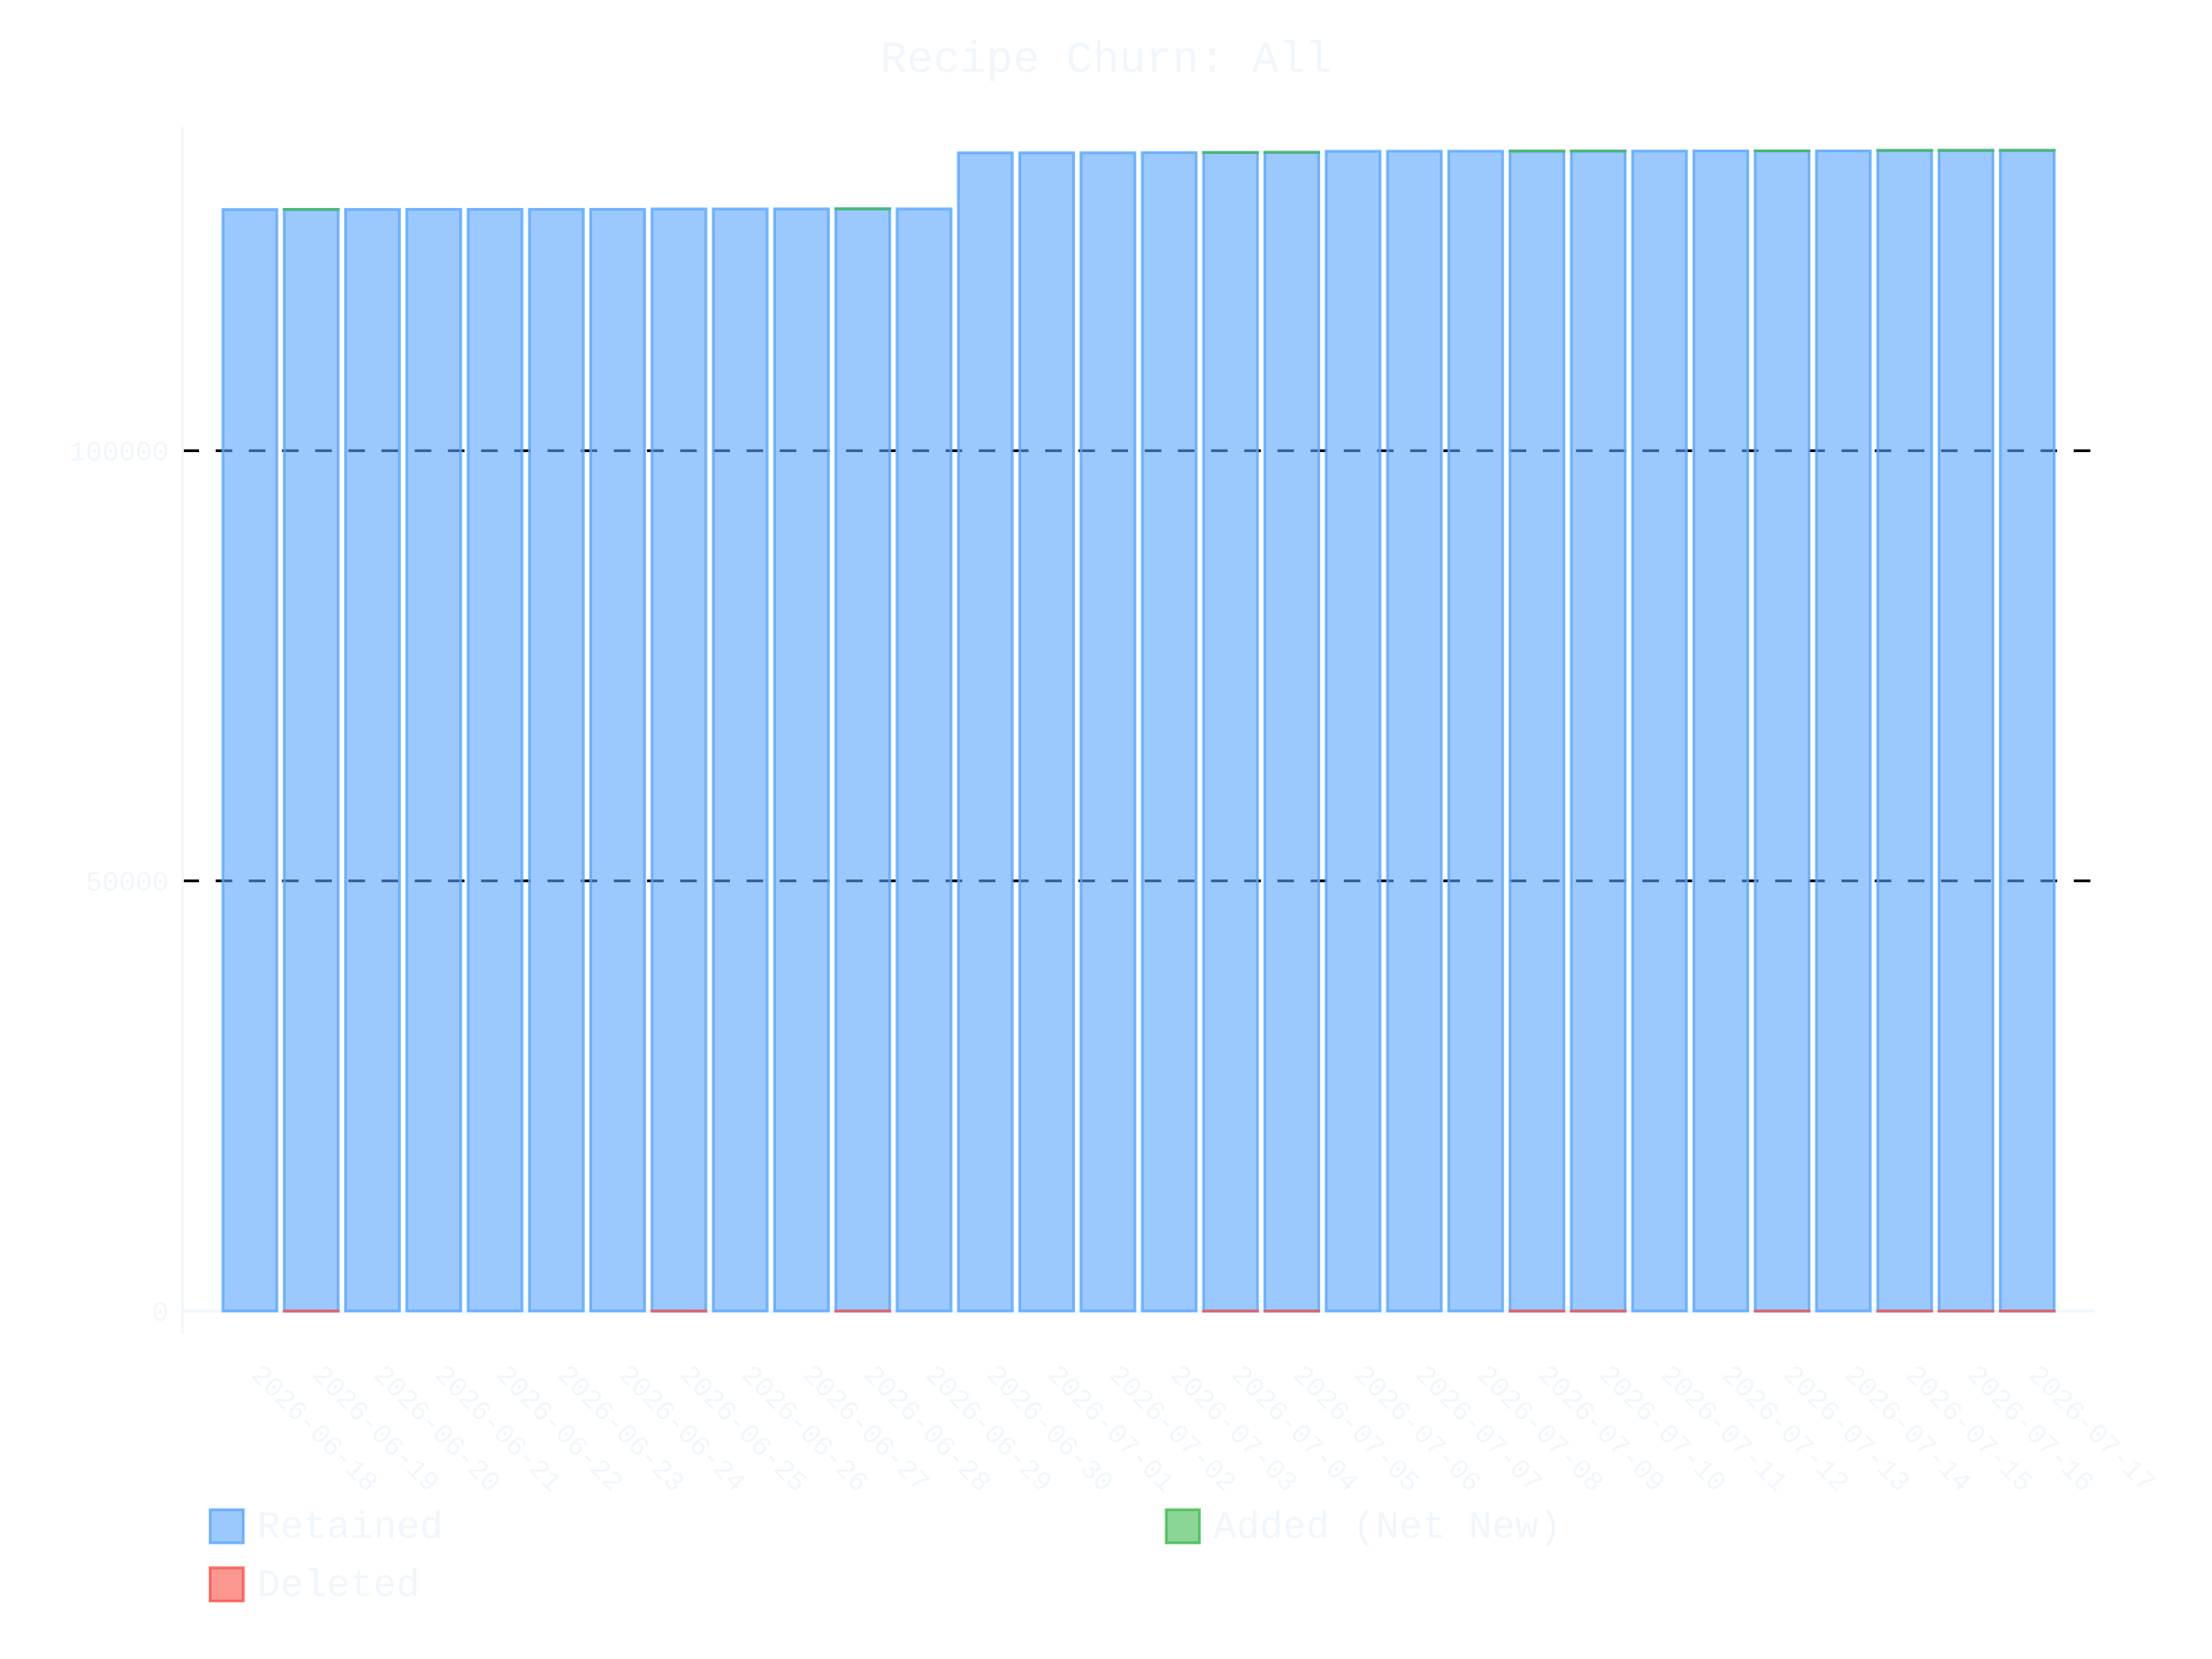
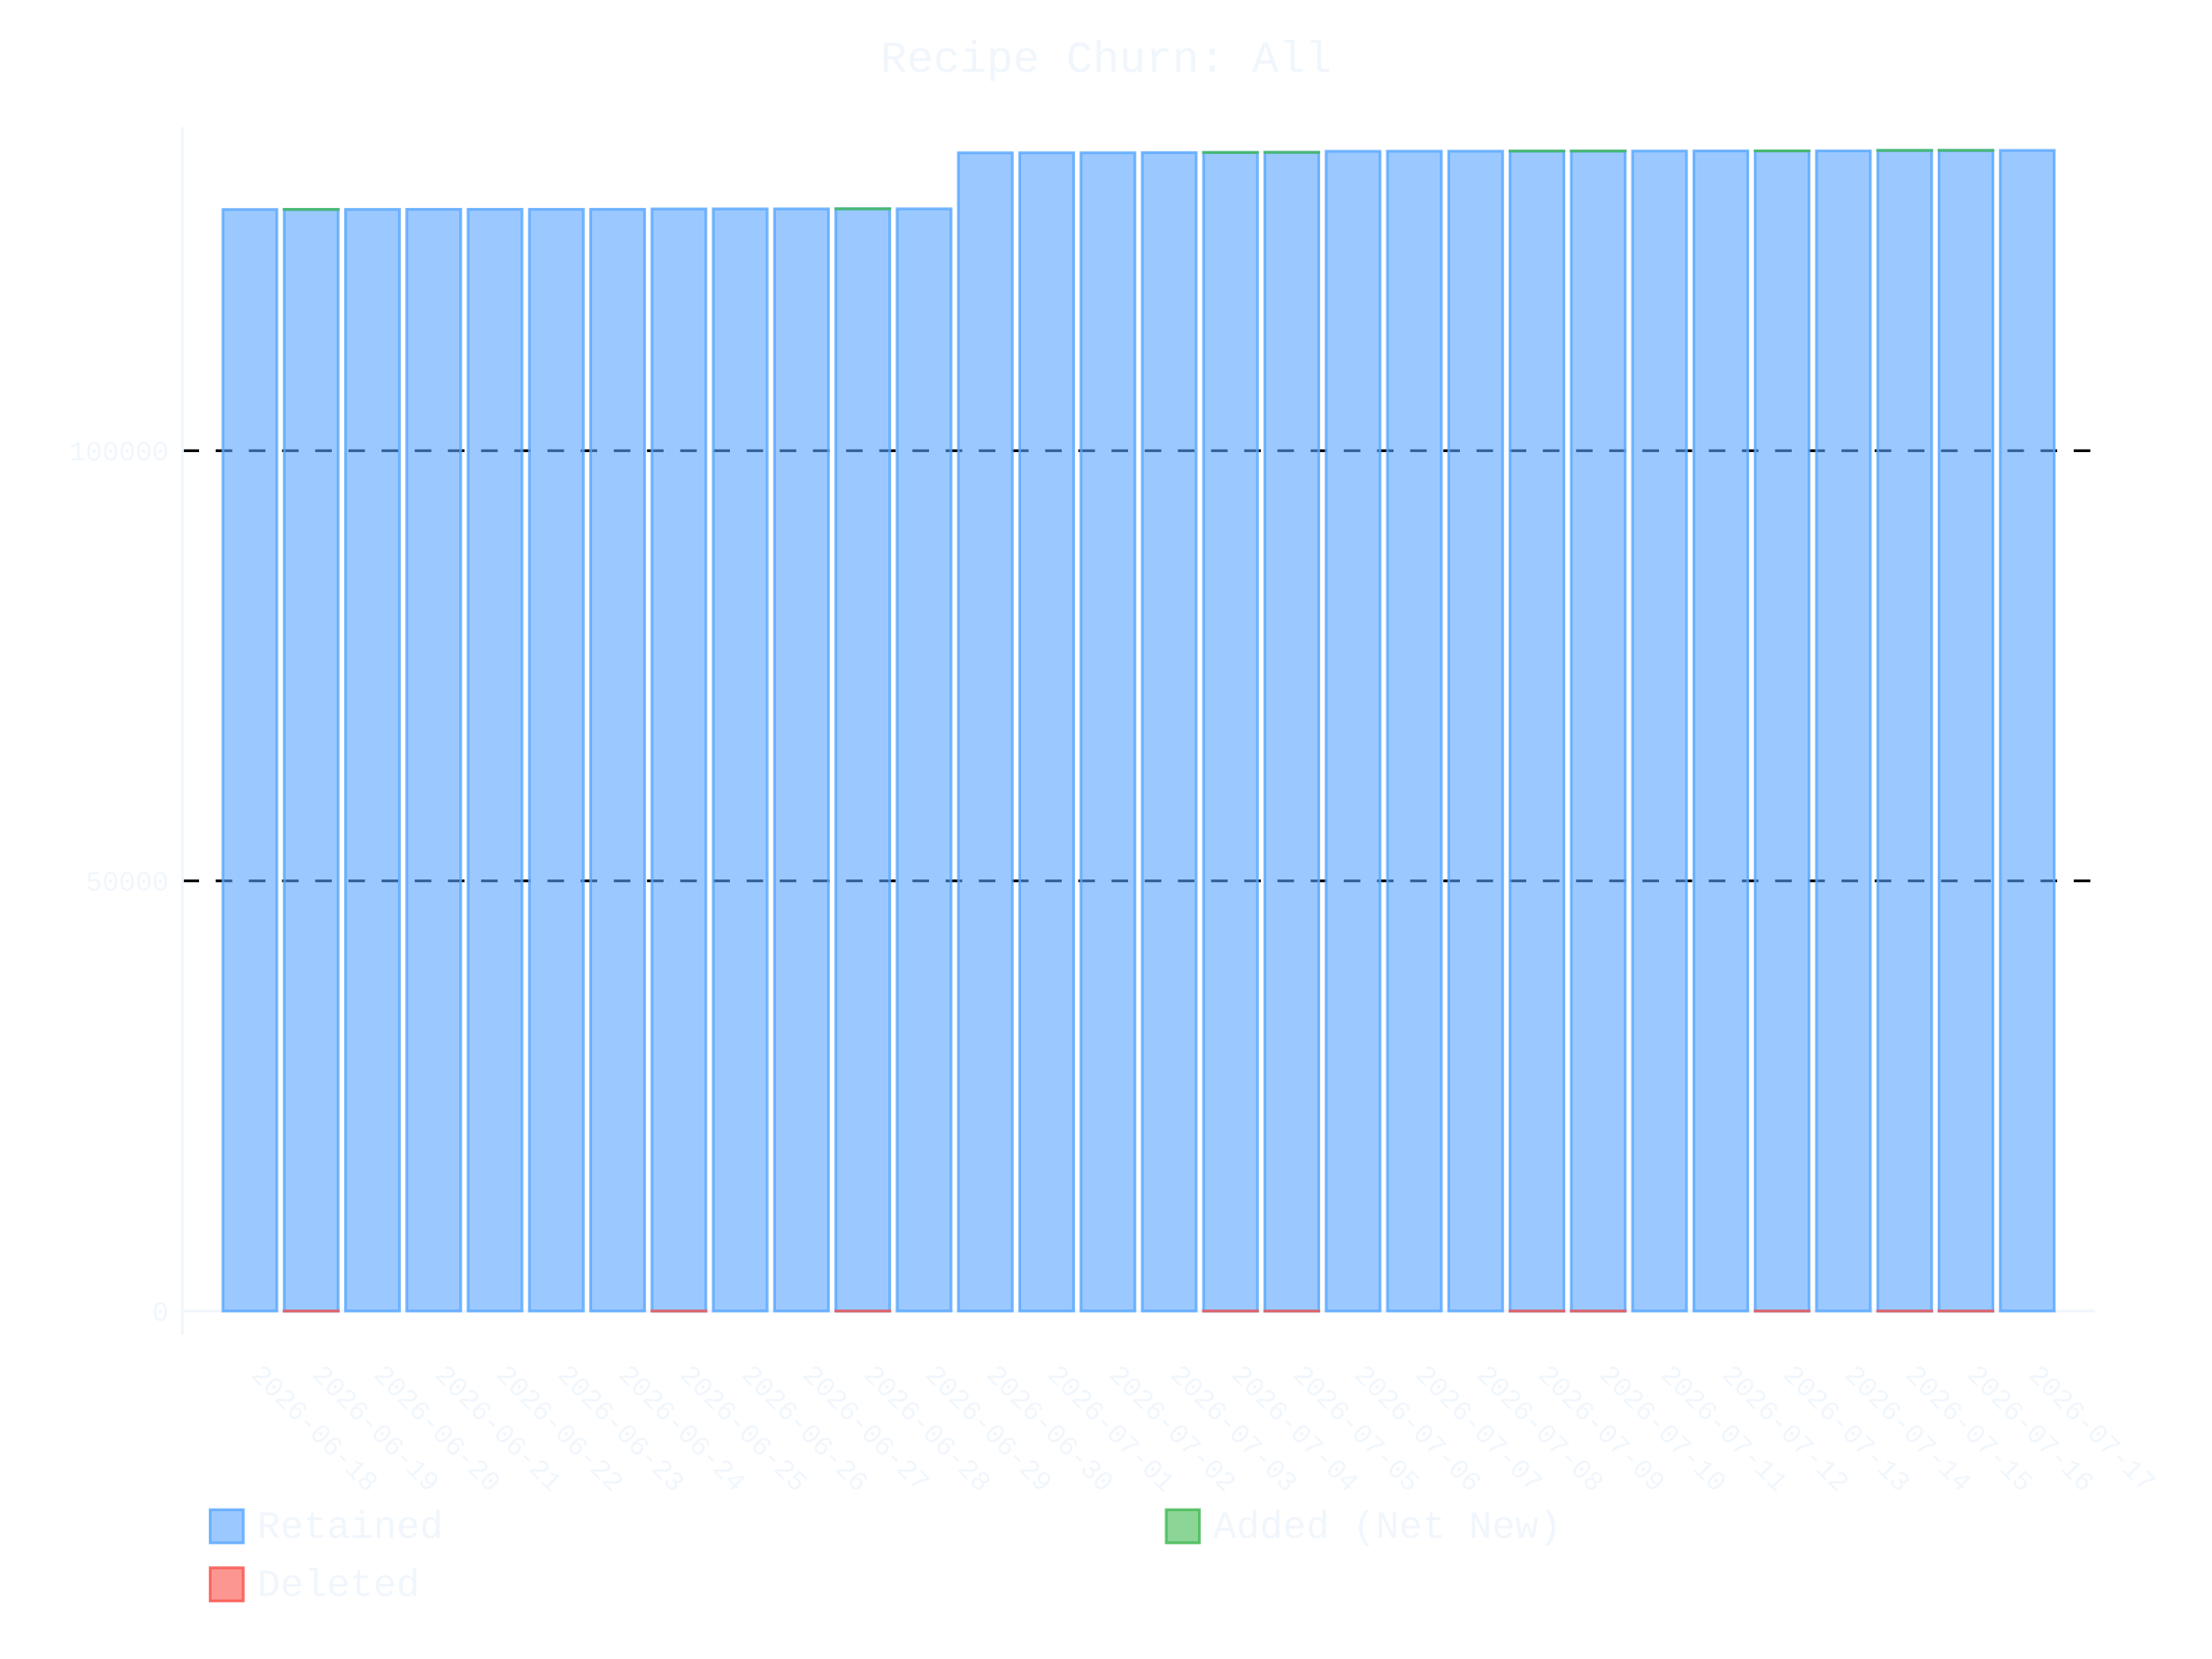
- <svg xmlns="http://www.w3.org/2000/svg" id="chart-b31ef958-509e-4930-9fd3-95eafef47469" class="pygal-chart" viewBox="0 0 800 600">
+ <svg xmlns="http://www.w3.org/2000/svg" id="chart-ddf1ec40-5c03-4ee0-a4c9-df53c02156e7" class="pygal-chart" viewBox="0 0 800 600">
  <defs>
-     <style type="text/css">#chart-b31ef958-509e-4930-9fd3-95eafef47469{-webkit-user-select:none;-webkit-font-smoothing:antialiased;font-family:Consolas,"Liberation Mono",Menlo,Courier,monospace}#chart-b31ef958-509e-4930-9fd3-95eafef47469 .title{font-family:Consolas,"Liberation Mono",Menlo,Courier,monospace;font-size:16px}#chart-b31ef958-509e-4930-9fd3-95eafef47469 .legends .legend text{font-family:Consolas,"Liberation Mono",Menlo,Courier,monospace;font-size:14px}#chart-b31ef958-509e-4930-9fd3-95eafef47469 .axis text{font-family:Consolas,"Liberation Mono",Menlo,Courier,monospace;font-size:10px}#chart-b31ef958-509e-4930-9fd3-95eafef47469 .axis text.major{font-family:Consolas,"Liberation Mono",Menlo,Courier,monospace;font-size:10px}#chart-b31ef958-509e-4930-9fd3-95eafef47469 .text-overlay text.value{font-family:Consolas,"Liberation Mono",Menlo,Courier,monospace;font-size:16px}#chart-b31ef958-509e-4930-9fd3-95eafef47469 .text-overlay text.label{font-family:Consolas,"Liberation Mono",Menlo,Courier,monospace;font-size:10px}#chart-b31ef958-509e-4930-9fd3-95eafef47469 .tooltip{font-family:Consolas,"Liberation Mono",Menlo,Courier,monospace;font-size:14px}#chart-b31ef958-509e-4930-9fd3-95eafef47469 text.no_data{font-family:Consolas,"Liberation Mono",Menlo,Courier,monospace;font-size:64px}
- #chart-b31ef958-509e-4930-9fd3-95eafef47469{background-color:transparent}#chart-b31ef958-509e-4930-9fd3-95eafef47469 path,#chart-b31ef958-509e-4930-9fd3-95eafef47469 line,#chart-b31ef958-509e-4930-9fd3-95eafef47469 rect,#chart-b31ef958-509e-4930-9fd3-95eafef47469 circle{-webkit-transition:400ms ease-in;-moz-transition:400ms ease-in;transition:400ms ease-in}#chart-b31ef958-509e-4930-9fd3-95eafef47469 .graph &gt; .background{fill:transparent}#chart-b31ef958-509e-4930-9fd3-95eafef47469 .plot &gt; .background{fill:transparent}#chart-b31ef958-509e-4930-9fd3-95eafef47469 .graph{fill:#f0f6fc}#chart-b31ef958-509e-4930-9fd3-95eafef47469 text.no_data{fill:#f0f6fc}#chart-b31ef958-509e-4930-9fd3-95eafef47469 .title{fill:#f0f6fc}#chart-b31ef958-509e-4930-9fd3-95eafef47469 .legends .legend text{fill:#f0f6fc}#chart-b31ef958-509e-4930-9fd3-95eafef47469 .legends .legend:hover text{fill:#f0f6fc}#chart-b31ef958-509e-4930-9fd3-95eafef47469 .axis .line{stroke:#f0f6fc}#chart-b31ef958-509e-4930-9fd3-95eafef47469 .axis .guide.line{stroke:#9198a1}#chart-b31ef958-509e-4930-9fd3-95eafef47469 .axis .major.line{stroke:#f0f6fc}#chart-b31ef958-509e-4930-9fd3-95eafef47469 .axis text.major{fill:#f0f6fc}#chart-b31ef958-509e-4930-9fd3-95eafef47469 .axis.y .guides:hover .guide.line,#chart-b31ef958-509e-4930-9fd3-95eafef47469 .line-graph .axis.x .guides:hover .guide.line,#chart-b31ef958-509e-4930-9fd3-95eafef47469 .stackedline-graph .axis.x .guides:hover .guide.line,#chart-b31ef958-509e-4930-9fd3-95eafef47469 .xy-graph .axis.x .guides:hover .guide.line{stroke:#f0f6fc}#chart-b31ef958-509e-4930-9fd3-95eafef47469 .axis .guides:hover text{fill:#f0f6fc}#chart-b31ef958-509e-4930-9fd3-95eafef47469 .reactive{fill-opacity:.6;stroke-opacity:.8;stroke-width:1}#chart-b31ef958-509e-4930-9fd3-95eafef47469 .ci{stroke:#f0f6fc}#chart-b31ef958-509e-4930-9fd3-95eafef47469 .reactive.active,#chart-b31ef958-509e-4930-9fd3-95eafef47469 .active .reactive{fill-opacity:.9;stroke-opacity:.9;stroke-width:4}#chart-b31ef958-509e-4930-9fd3-95eafef47469 .ci .reactive.active{stroke-width:1.5}#chart-b31ef958-509e-4930-9fd3-95eafef47469 .series text{fill:#f0f6fc}#chart-b31ef958-509e-4930-9fd3-95eafef47469 .tooltip rect{fill:transparent;stroke:#f0f6fc;-webkit-transition:opacity 400ms ease-in;-moz-transition:opacity 400ms ease-in;transition:opacity 400ms ease-in}#chart-b31ef958-509e-4930-9fd3-95eafef47469 .tooltip .label{fill:#f0f6fc}#chart-b31ef958-509e-4930-9fd3-95eafef47469 .tooltip .label{fill:#f0f6fc}#chart-b31ef958-509e-4930-9fd3-95eafef47469 .tooltip .legend{font-size:.8em;fill:#9198a1}#chart-b31ef958-509e-4930-9fd3-95eafef47469 .tooltip .x_label{font-size:.6em;fill:#f0f6fc}#chart-b31ef958-509e-4930-9fd3-95eafef47469 .tooltip .xlink{font-size:.5em;text-decoration:underline}#chart-b31ef958-509e-4930-9fd3-95eafef47469 .tooltip .value{font-size:1.5em}#chart-b31ef958-509e-4930-9fd3-95eafef47469 .bound{font-size:.5em}#chart-b31ef958-509e-4930-9fd3-95eafef47469 .max-value{font-size:.75em;fill:#9198a1}#chart-b31ef958-509e-4930-9fd3-95eafef47469 .map-element{fill:transparent;stroke:#9198a1 !important}#chart-b31ef958-509e-4930-9fd3-95eafef47469 .map-element .reactive{fill-opacity:inherit;stroke-opacity:inherit}#chart-b31ef958-509e-4930-9fd3-95eafef47469 .color-0,#chart-b31ef958-509e-4930-9fd3-95eafef47469 .color-0 a:visited{stroke:#58a6ff;fill:#58a6ff}#chart-b31ef958-509e-4930-9fd3-95eafef47469 .color-1,#chart-b31ef958-509e-4930-9fd3-95eafef47469 .color-1 a:visited{stroke:#3fb950;fill:#3fb950}#chart-b31ef958-509e-4930-9fd3-95eafef47469 .color-2,#chart-b31ef958-509e-4930-9fd3-95eafef47469 .color-2 a:visited{stroke:#f85149;fill:#f85149}#chart-b31ef958-509e-4930-9fd3-95eafef47469 .text-overlay .color-0 text{fill:black}#chart-b31ef958-509e-4930-9fd3-95eafef47469 .text-overlay .color-1 text{fill:black}#chart-b31ef958-509e-4930-9fd3-95eafef47469 .text-overlay .color-2 text{fill:black}
- #chart-b31ef958-509e-4930-9fd3-95eafef47469 text.no_data{text-anchor:middle}#chart-b31ef958-509e-4930-9fd3-95eafef47469 .guide.line{fill:none}#chart-b31ef958-509e-4930-9fd3-95eafef47469 .centered{text-anchor:middle}#chart-b31ef958-509e-4930-9fd3-95eafef47469 .title{text-anchor:middle}#chart-b31ef958-509e-4930-9fd3-95eafef47469 .legends .legend text{fill-opacity:1}#chart-b31ef958-509e-4930-9fd3-95eafef47469 .axis.x text{text-anchor:middle}#chart-b31ef958-509e-4930-9fd3-95eafef47469 .axis.x:not(.web) text[transform]{text-anchor:start}#chart-b31ef958-509e-4930-9fd3-95eafef47469 .axis.x:not(.web) text[transform].backwards{text-anchor:end}#chart-b31ef958-509e-4930-9fd3-95eafef47469 .axis.y text{text-anchor:end}#chart-b31ef958-509e-4930-9fd3-95eafef47469 .axis.y text[transform].backwards{text-anchor:start}#chart-b31ef958-509e-4930-9fd3-95eafef47469 .axis.y2 text{text-anchor:start}#chart-b31ef958-509e-4930-9fd3-95eafef47469 .axis.y2 text[transform].backwards{text-anchor:end}#chart-b31ef958-509e-4930-9fd3-95eafef47469 .axis .guide.line{stroke-dasharray:4,4;stroke:black}#chart-b31ef958-509e-4930-9fd3-95eafef47469 .axis .major.guide.line{stroke-dasharray:6,6;stroke:black}#chart-b31ef958-509e-4930-9fd3-95eafef47469 .horizontal .axis.y .guide.line,#chart-b31ef958-509e-4930-9fd3-95eafef47469 .horizontal .axis.y2 .guide.line,#chart-b31ef958-509e-4930-9fd3-95eafef47469 .vertical .axis.x .guide.line{opacity:0}#chart-b31ef958-509e-4930-9fd3-95eafef47469 .horizontal .axis.always_show .guide.line,#chart-b31ef958-509e-4930-9fd3-95eafef47469 .vertical .axis.always_show .guide.line{opacity:1 !important}#chart-b31ef958-509e-4930-9fd3-95eafef47469 .axis.y .guides:hover .guide.line,#chart-b31ef958-509e-4930-9fd3-95eafef47469 .axis.y2 .guides:hover .guide.line,#chart-b31ef958-509e-4930-9fd3-95eafef47469 .axis.x .guides:hover .guide.line{opacity:1}#chart-b31ef958-509e-4930-9fd3-95eafef47469 .axis .guides:hover text{opacity:1}#chart-b31ef958-509e-4930-9fd3-95eafef47469 .nofill{fill:none}#chart-b31ef958-509e-4930-9fd3-95eafef47469 .subtle-fill{fill-opacity:.2}#chart-b31ef958-509e-4930-9fd3-95eafef47469 .dot{stroke-width:1px;fill-opacity:1;stroke-opacity:1}#chart-b31ef958-509e-4930-9fd3-95eafef47469 .dot.active{stroke-width:5px}#chart-b31ef958-509e-4930-9fd3-95eafef47469 .dot.negative{fill:transparent}#chart-b31ef958-509e-4930-9fd3-95eafef47469 text,#chart-b31ef958-509e-4930-9fd3-95eafef47469 tspan{stroke:none !important}#chart-b31ef958-509e-4930-9fd3-95eafef47469 .series text.active{opacity:1}#chart-b31ef958-509e-4930-9fd3-95eafef47469 .tooltip rect{fill-opacity:.95;stroke-width:.5}#chart-b31ef958-509e-4930-9fd3-95eafef47469 .tooltip text{fill-opacity:1}#chart-b31ef958-509e-4930-9fd3-95eafef47469 .showable{visibility:hidden}#chart-b31ef958-509e-4930-9fd3-95eafef47469 .showable.shown{visibility:visible}#chart-b31ef958-509e-4930-9fd3-95eafef47469 .gauge-background{fill:rgba(229,229,229,1);stroke:none}#chart-b31ef958-509e-4930-9fd3-95eafef47469 .bg-lines{stroke:transparent;stroke-width:2px}</style>
+     <style type="text/css">#chart-ddf1ec40-5c03-4ee0-a4c9-df53c02156e7{-webkit-user-select:none;-webkit-font-smoothing:antialiased;font-family:Consolas,"Liberation Mono",Menlo,Courier,monospace}#chart-ddf1ec40-5c03-4ee0-a4c9-df53c02156e7 .title{font-family:Consolas,"Liberation Mono",Menlo,Courier,monospace;font-size:16px}#chart-ddf1ec40-5c03-4ee0-a4c9-df53c02156e7 .legends .legend text{font-family:Consolas,"Liberation Mono",Menlo,Courier,monospace;font-size:14px}#chart-ddf1ec40-5c03-4ee0-a4c9-df53c02156e7 .axis text{font-family:Consolas,"Liberation Mono",Menlo,Courier,monospace;font-size:10px}#chart-ddf1ec40-5c03-4ee0-a4c9-df53c02156e7 .axis text.major{font-family:Consolas,"Liberation Mono",Menlo,Courier,monospace;font-size:10px}#chart-ddf1ec40-5c03-4ee0-a4c9-df53c02156e7 .text-overlay text.value{font-family:Consolas,"Liberation Mono",Menlo,Courier,monospace;font-size:16px}#chart-ddf1ec40-5c03-4ee0-a4c9-df53c02156e7 .text-overlay text.label{font-family:Consolas,"Liberation Mono",Menlo,Courier,monospace;font-size:10px}#chart-ddf1ec40-5c03-4ee0-a4c9-df53c02156e7 .tooltip{font-family:Consolas,"Liberation Mono",Menlo,Courier,monospace;font-size:14px}#chart-ddf1ec40-5c03-4ee0-a4c9-df53c02156e7 text.no_data{font-family:Consolas,"Liberation Mono",Menlo,Courier,monospace;font-size:64px}
+ #chart-ddf1ec40-5c03-4ee0-a4c9-df53c02156e7{background-color:transparent}#chart-ddf1ec40-5c03-4ee0-a4c9-df53c02156e7 path,#chart-ddf1ec40-5c03-4ee0-a4c9-df53c02156e7 line,#chart-ddf1ec40-5c03-4ee0-a4c9-df53c02156e7 rect,#chart-ddf1ec40-5c03-4ee0-a4c9-df53c02156e7 circle{-webkit-transition:400ms ease-in;-moz-transition:400ms ease-in;transition:400ms ease-in}#chart-ddf1ec40-5c03-4ee0-a4c9-df53c02156e7 .graph &gt; .background{fill:transparent}#chart-ddf1ec40-5c03-4ee0-a4c9-df53c02156e7 .plot &gt; .background{fill:transparent}#chart-ddf1ec40-5c03-4ee0-a4c9-df53c02156e7 .graph{fill:#f0f6fc}#chart-ddf1ec40-5c03-4ee0-a4c9-df53c02156e7 text.no_data{fill:#f0f6fc}#chart-ddf1ec40-5c03-4ee0-a4c9-df53c02156e7 .title{fill:#f0f6fc}#chart-ddf1ec40-5c03-4ee0-a4c9-df53c02156e7 .legends .legend text{fill:#f0f6fc}#chart-ddf1ec40-5c03-4ee0-a4c9-df53c02156e7 .legends .legend:hover text{fill:#f0f6fc}#chart-ddf1ec40-5c03-4ee0-a4c9-df53c02156e7 .axis .line{stroke:#f0f6fc}#chart-ddf1ec40-5c03-4ee0-a4c9-df53c02156e7 .axis .guide.line{stroke:#9198a1}#chart-ddf1ec40-5c03-4ee0-a4c9-df53c02156e7 .axis .major.line{stroke:#f0f6fc}#chart-ddf1ec40-5c03-4ee0-a4c9-df53c02156e7 .axis text.major{fill:#f0f6fc}#chart-ddf1ec40-5c03-4ee0-a4c9-df53c02156e7 .axis.y .guides:hover .guide.line,#chart-ddf1ec40-5c03-4ee0-a4c9-df53c02156e7 .line-graph .axis.x .guides:hover .guide.line,#chart-ddf1ec40-5c03-4ee0-a4c9-df53c02156e7 .stackedline-graph .axis.x .guides:hover .guide.line,#chart-ddf1ec40-5c03-4ee0-a4c9-df53c02156e7 .xy-graph .axis.x .guides:hover .guide.line{stroke:#f0f6fc}#chart-ddf1ec40-5c03-4ee0-a4c9-df53c02156e7 .axis .guides:hover text{fill:#f0f6fc}#chart-ddf1ec40-5c03-4ee0-a4c9-df53c02156e7 .reactive{fill-opacity:.6;stroke-opacity:.8;stroke-width:1}#chart-ddf1ec40-5c03-4ee0-a4c9-df53c02156e7 .ci{stroke:#f0f6fc}#chart-ddf1ec40-5c03-4ee0-a4c9-df53c02156e7 .reactive.active,#chart-ddf1ec40-5c03-4ee0-a4c9-df53c02156e7 .active .reactive{fill-opacity:.9;stroke-opacity:.9;stroke-width:4}#chart-ddf1ec40-5c03-4ee0-a4c9-df53c02156e7 .ci .reactive.active{stroke-width:1.5}#chart-ddf1ec40-5c03-4ee0-a4c9-df53c02156e7 .series text{fill:#f0f6fc}#chart-ddf1ec40-5c03-4ee0-a4c9-df53c02156e7 .tooltip rect{fill:transparent;stroke:#f0f6fc;-webkit-transition:opacity 400ms ease-in;-moz-transition:opacity 400ms ease-in;transition:opacity 400ms ease-in}#chart-ddf1ec40-5c03-4ee0-a4c9-df53c02156e7 .tooltip .label{fill:#f0f6fc}#chart-ddf1ec40-5c03-4ee0-a4c9-df53c02156e7 .tooltip .label{fill:#f0f6fc}#chart-ddf1ec40-5c03-4ee0-a4c9-df53c02156e7 .tooltip .legend{font-size:.8em;fill:#9198a1}#chart-ddf1ec40-5c03-4ee0-a4c9-df53c02156e7 .tooltip .x_label{font-size:.6em;fill:#f0f6fc}#chart-ddf1ec40-5c03-4ee0-a4c9-df53c02156e7 .tooltip .xlink{font-size:.5em;text-decoration:underline}#chart-ddf1ec40-5c03-4ee0-a4c9-df53c02156e7 .tooltip .value{font-size:1.5em}#chart-ddf1ec40-5c03-4ee0-a4c9-df53c02156e7 .bound{font-size:.5em}#chart-ddf1ec40-5c03-4ee0-a4c9-df53c02156e7 .max-value{font-size:.75em;fill:#9198a1}#chart-ddf1ec40-5c03-4ee0-a4c9-df53c02156e7 .map-element{fill:transparent;stroke:#9198a1 !important}#chart-ddf1ec40-5c03-4ee0-a4c9-df53c02156e7 .map-element .reactive{fill-opacity:inherit;stroke-opacity:inherit}#chart-ddf1ec40-5c03-4ee0-a4c9-df53c02156e7 .color-0,#chart-ddf1ec40-5c03-4ee0-a4c9-df53c02156e7 .color-0 a:visited{stroke:#58a6ff;fill:#58a6ff}#chart-ddf1ec40-5c03-4ee0-a4c9-df53c02156e7 .color-1,#chart-ddf1ec40-5c03-4ee0-a4c9-df53c02156e7 .color-1 a:visited{stroke:#3fb950;fill:#3fb950}#chart-ddf1ec40-5c03-4ee0-a4c9-df53c02156e7 .color-2,#chart-ddf1ec40-5c03-4ee0-a4c9-df53c02156e7 .color-2 a:visited{stroke:#f85149;fill:#f85149}#chart-ddf1ec40-5c03-4ee0-a4c9-df53c02156e7 .text-overlay .color-0 text{fill:black}#chart-ddf1ec40-5c03-4ee0-a4c9-df53c02156e7 .text-overlay .color-1 text{fill:black}#chart-ddf1ec40-5c03-4ee0-a4c9-df53c02156e7 .text-overlay .color-2 text{fill:black}
+ #chart-ddf1ec40-5c03-4ee0-a4c9-df53c02156e7 text.no_data{text-anchor:middle}#chart-ddf1ec40-5c03-4ee0-a4c9-df53c02156e7 .guide.line{fill:none}#chart-ddf1ec40-5c03-4ee0-a4c9-df53c02156e7 .centered{text-anchor:middle}#chart-ddf1ec40-5c03-4ee0-a4c9-df53c02156e7 .title{text-anchor:middle}#chart-ddf1ec40-5c03-4ee0-a4c9-df53c02156e7 .legends .legend text{fill-opacity:1}#chart-ddf1ec40-5c03-4ee0-a4c9-df53c02156e7 .axis.x text{text-anchor:middle}#chart-ddf1ec40-5c03-4ee0-a4c9-df53c02156e7 .axis.x:not(.web) text[transform]{text-anchor:start}#chart-ddf1ec40-5c03-4ee0-a4c9-df53c02156e7 .axis.x:not(.web) text[transform].backwards{text-anchor:end}#chart-ddf1ec40-5c03-4ee0-a4c9-df53c02156e7 .axis.y text{text-anchor:end}#chart-ddf1ec40-5c03-4ee0-a4c9-df53c02156e7 .axis.y text[transform].backwards{text-anchor:start}#chart-ddf1ec40-5c03-4ee0-a4c9-df53c02156e7 .axis.y2 text{text-anchor:start}#chart-ddf1ec40-5c03-4ee0-a4c9-df53c02156e7 .axis.y2 text[transform].backwards{text-anchor:end}#chart-ddf1ec40-5c03-4ee0-a4c9-df53c02156e7 .axis .guide.line{stroke-dasharray:4,4;stroke:black}#chart-ddf1ec40-5c03-4ee0-a4c9-df53c02156e7 .axis .major.guide.line{stroke-dasharray:6,6;stroke:black}#chart-ddf1ec40-5c03-4ee0-a4c9-df53c02156e7 .horizontal .axis.y .guide.line,#chart-ddf1ec40-5c03-4ee0-a4c9-df53c02156e7 .horizontal .axis.y2 .guide.line,#chart-ddf1ec40-5c03-4ee0-a4c9-df53c02156e7 .vertical .axis.x .guide.line{opacity:0}#chart-ddf1ec40-5c03-4ee0-a4c9-df53c02156e7 .horizontal .axis.always_show .guide.line,#chart-ddf1ec40-5c03-4ee0-a4c9-df53c02156e7 .vertical .axis.always_show .guide.line{opacity:1 !important}#chart-ddf1ec40-5c03-4ee0-a4c9-df53c02156e7 .axis.y .guides:hover .guide.line,#chart-ddf1ec40-5c03-4ee0-a4c9-df53c02156e7 .axis.y2 .guides:hover .guide.line,#chart-ddf1ec40-5c03-4ee0-a4c9-df53c02156e7 .axis.x .guides:hover .guide.line{opacity:1}#chart-ddf1ec40-5c03-4ee0-a4c9-df53c02156e7 .axis .guides:hover text{opacity:1}#chart-ddf1ec40-5c03-4ee0-a4c9-df53c02156e7 .nofill{fill:none}#chart-ddf1ec40-5c03-4ee0-a4c9-df53c02156e7 .subtle-fill{fill-opacity:.2}#chart-ddf1ec40-5c03-4ee0-a4c9-df53c02156e7 .dot{stroke-width:1px;fill-opacity:1;stroke-opacity:1}#chart-ddf1ec40-5c03-4ee0-a4c9-df53c02156e7 .dot.active{stroke-width:5px}#chart-ddf1ec40-5c03-4ee0-a4c9-df53c02156e7 .dot.negative{fill:transparent}#chart-ddf1ec40-5c03-4ee0-a4c9-df53c02156e7 text,#chart-ddf1ec40-5c03-4ee0-a4c9-df53c02156e7 tspan{stroke:none !important}#chart-ddf1ec40-5c03-4ee0-a4c9-df53c02156e7 .series text.active{opacity:1}#chart-ddf1ec40-5c03-4ee0-a4c9-df53c02156e7 .tooltip rect{fill-opacity:.95;stroke-width:.5}#chart-ddf1ec40-5c03-4ee0-a4c9-df53c02156e7 .tooltip text{fill-opacity:1}#chart-ddf1ec40-5c03-4ee0-a4c9-df53c02156e7 .showable{visibility:hidden}#chart-ddf1ec40-5c03-4ee0-a4c9-df53c02156e7 .showable.shown{visibility:visible}#chart-ddf1ec40-5c03-4ee0-a4c9-df53c02156e7 .gauge-background{fill:rgba(229,229,229,1);stroke:none}#chart-ddf1ec40-5c03-4ee0-a4c9-df53c02156e7 .bg-lines{stroke:transparent;stroke-width:2px}</style>
  </defs>
  <g class="graph stackedbar-graph vertical">
    <rect x="0" y="0" width="800" height="600" class="background" />
    <g transform="translate(66, 46)" class="plot">
      <rect x="0" y="0" width="691.574" height="436.574" class="background" />
      <g class="axis y always_show">
        <g class="guides">
          <path d="M0 428.162 h691.574" class="axis major line" />
          <text x="-5" y="431.662" class="major">0</text>
        </g>
        <g class="guides">
          <path d="M0 272.583 h691.574" class="major guide line" />
          <text x="-5" y="276.083" class="major">50000</text>
        </g>
        <g class="guides">
          <path d="M0 117.003 h691.574" class="major guide line" />
          <text x="-5" y="120.503" class="major">100000</text>
        </g>
      </g>
      <g class="axis x">
        <path d="M0 0 v436.574" class="line" />
        <g class="guides">
          <path d="M24.382 0 v436.574" class="guide line" />
          <text x="24.382" y="451.574" class="" transform="rotate(45 24.3824 451.5736)">2026-06-18</text>
        </g>
        <g class="guides">
          <path d="M46.548 0 v436.574" class="guide line" />
          <text x="46.548" y="451.574" class="" transform="rotate(45 46.54822 451.5736)">2026-06-19</text>
        </g>
        <g class="guides">
          <path d="M68.714 0 v436.574" class="guide line" />
          <text x="68.714" y="451.574" class="" transform="rotate(45 68.71404 451.5736)">2026-06-20</text>
        </g>
        <g class="guides">
          <path d="M90.88 0 v436.574" class="guide line" />
          <text x="90.88" y="451.574" class="" transform="rotate(45 90.87986 451.5736)">2026-06-21</text>
        </g>
        <g class="guides">
          <path d="M113.046 0 v436.574" class="guide line" />
          <text x="113.046" y="451.574" class="" transform="rotate(45 113.0457 451.5736)">2026-06-22</text>
        </g>
        <g class="guides">
          <path d="M135.212 0 v436.574" class="guide line" />
          <text x="135.212" y="451.574" class="" transform="rotate(45 135.2115 451.5736)">2026-06-23</text>
        </g>
        <g class="guides">
          <path d="M157.377 0 v436.574" class="guide line" />
          <text x="157.377" y="451.574" class="" transform="rotate(45 157.3773 451.5736)">2026-06-24</text>
        </g>
        <g class="guides">
          <path d="M179.543 0 v436.574" class="guide line" />
          <text x="179.543" y="451.574" class="" transform="rotate(45 179.5431 451.5736)">2026-06-25</text>
        </g>
        <g class="guides">
          <path d="M201.709 0 v436.574" class="guide line" />
          <text x="201.709" y="451.574" class="" transform="rotate(45 201.709 451.5736)">2026-06-26</text>
        </g>
        <g class="guides">
          <path d="M223.875 0 v436.574" class="guide line" />
          <text x="223.875" y="451.574" class="" transform="rotate(45 223.8748 451.5736)">2026-06-27</text>
        </g>
        <g class="guides">
          <path d="M246.041 0 v436.574" class="guide line" />
          <text x="246.041" y="451.574" class="" transform="rotate(45 246.0406 451.5736)">2026-06-28</text>
        </g>
        <g class="guides">
          <path d="M268.206 0 v436.574" class="guide line" />
          <text x="268.206" y="451.574" class="" transform="rotate(45 268.2064 451.5736)">2026-06-29</text>
        </g>
        <g class="guides">
          <path d="M290.372 0 v436.574" class="guide line" />
          <text x="290.372" y="451.574" class="" transform="rotate(45 290.3722 451.5736)">2026-06-30</text>
        </g>
        <g class="guides">
          <path d="M312.538 0 v436.574" class="guide line" />
          <text x="312.538" y="451.574" class="" transform="rotate(45 312.5381 451.5736)">2026-07-01</text>
        </g>
        <g class="guides">
          <path d="M334.704 0 v436.574" class="guide line" />
          <text x="334.704" y="451.574" class="" transform="rotate(45 334.7039 451.5736)">2026-07-02</text>
        </g>
        <g class="guides">
          <path d="M356.87 0 v436.574" class="guide line" />
          <text x="356.87" y="451.574" class="" transform="rotate(45 356.8697 451.5736)">2026-07-03</text>
        </g>
        <g class="guides">
          <path d="M379.036 0 v436.574" class="guide line" />
          <text x="379.036" y="451.574" class="" transform="rotate(45 379.0355 451.5736)">2026-07-04</text>
        </g>
        <g class="guides">
          <path d="M401.201 0 v436.574" class="guide line" />
          <text x="401.201" y="451.574" class="" transform="rotate(45 401.2013 451.5736)">2026-07-05</text>
        </g>
        <g class="guides">
          <path d="M423.367 0 v436.574" class="guide line" />
          <text x="423.367" y="451.574" class="" transform="rotate(45 423.3672 451.5736)">2026-07-06</text>
        </g>
        <g class="guides">
          <path d="M445.533 0 v436.574" class="guide line" />
          <text x="445.533" y="451.574" class="" transform="rotate(45 445.533 451.5736)">2026-07-07</text>
        </g>
        <g class="guides">
          <path d="M467.699 0 v436.574" class="guide line" />
          <text x="467.699" y="451.574" class="" transform="rotate(45 467.6988 451.5736)">2026-07-08</text>
        </g>
        <g class="guides">
          <path d="M489.865 0 v436.574" class="guide line" />
          <text x="489.865" y="451.574" class="" transform="rotate(45 489.8646 451.5736)">2026-07-09</text>
        </g>
        <g class="guides">
          <path d="M512.03 0 v436.574" class="guide line" />
          <text x="512.03" y="451.574" class="" transform="rotate(45 512.0304 451.5736)">2026-07-10</text>
        </g>
        <g class="guides">
          <path d="M534.196 0 v436.574" class="guide line" />
          <text x="534.196" y="451.574" class="" transform="rotate(45 534.1963 451.5736)">2026-07-11</text>
        </g>
        <g class="guides">
          <path d="M556.362 0 v436.574" class="guide line" />
          <text x="556.362" y="451.574" class="" transform="rotate(45 556.3621 451.5736)">2026-07-12</text>
        </g>
        <g class="guides">
          <path d="M578.528 0 v436.574" class="guide line" />
          <text x="578.528" y="451.574" class="" transform="rotate(45 578.5279 451.5736)">2026-07-13</text>
        </g>
        <g class="guides">
          <path d="M600.694 0 v436.574" class="guide line" />
          <text x="600.694" y="451.574" class="" transform="rotate(45 600.6937 451.5736)">2026-07-14</text>
        </g>
        <g class="guides">
          <path d="M622.86 0 v436.574" class="guide line" />
          <text x="622.86" y="451.574" class="" transform="rotate(45 622.8596 451.5736)">2026-07-15</text>
        </g>
        <g class="guides">
          <path d="M645.025 0 v436.574" class="guide line" />
          <text x="645.025" y="451.574" class="" transform="rotate(45 645.0254 451.5736)">2026-07-16</text>
        </g>
        <g class="guides">
          <path d="M667.191 0 v436.574" class="guide line" />
          <text x="667.191" y="451.574" class="" transform="rotate(45 667.1912 451.5736)">2026-07-17</text>
        </g>
      </g>
      <g class="series serie-0 color-0">
        <g class="bars">
          <g class="bar">
            <rect x="14.629" y="29.76" rx="0" ry="0" width="19.506" height="398.403" class="rect reactive tooltip-trigger" />
          </g>
          <g class="bar">
            <rect x="36.795" y="29.751" rx="0" ry="0" width="19.506" height="398.412" class="rect reactive tooltip-trigger" />
          </g>
          <g class="bar">
            <rect x="58.961" y="29.723" rx="0" ry="0" width="19.506" height="398.44" class="rect reactive tooltip-trigger" />
          </g>
          <g class="bar">
            <rect x="81.127" y="29.691" rx="0" ry="0" width="19.506" height="398.471" class="rect reactive tooltip-trigger" />
          </g>
          <g class="bar">
            <rect x="103.293" y="29.691" rx="0" ry="0" width="19.506" height="398.471" class="rect reactive tooltip-trigger" />
          </g>
          <g class="bar">
            <rect x="125.459" y="29.691" rx="0" ry="0" width="19.506" height="398.471" class="rect reactive tooltip-trigger" />
          </g>
          <g class="bar">
            <rect x="147.624" y="29.685" rx="0" ry="0" width="19.506" height="398.477" class="rect reactive tooltip-trigger" />
          </g>
          <g class="bar">
            <rect x="169.79" y="29.558" rx="0" ry="0" width="19.506" height="398.605" class="rect reactive tooltip-trigger" />
          </g>
          <g class="bar">
            <rect x="191.956" y="29.542" rx="0" ry="0" width="19.506" height="398.62" class="rect reactive tooltip-trigger" />
          </g>
          <g class="bar">
            <rect x="214.122" y="29.536" rx="0" ry="0" width="19.506" height="398.627" class="rect reactive tooltip-trigger" />
          </g>
          <g class="bar">
            <rect x="236.288" y="29.523" rx="0" ry="0" width="19.506" height="398.639" class="rect reactive tooltip-trigger" />
          </g>
          <g class="bar">
            <rect x="258.453" y="29.514" rx="0" ry="0" width="19.506" height="398.648" class="rect reactive tooltip-trigger" />
          </g>
          <g class="bar">
            <rect x="280.619" y="9.267" rx="0" ry="0" width="19.506" height="418.895" class="rect reactive tooltip-trigger" />
          </g>
          <g class="bar">
            <rect x="302.785" y="9.258" rx="0" ry="0" width="19.506" height="418.905" class="rect reactive tooltip-trigger" />
          </g>
          <g class="bar">
            <rect x="324.951" y="9.258" rx="0" ry="0" width="19.506" height="418.905" class="rect reactive tooltip-trigger" />
          </g>
          <g class="bar">
            <rect x="347.117" y="9.18" rx="0" ry="0" width="19.506" height="418.983" class="rect reactive tooltip-trigger" />
          </g>
          <g class="bar">
            <rect x="369.283" y="9.149" rx="0" ry="0" width="19.506" height="419.014" class="rect reactive tooltip-trigger" />
          </g>
          <g class="bar">
            <rect x="391.448" y="9.108" rx="0" ry="0" width="19.506" height="419.054" class="rect reactive tooltip-trigger" />
          </g>
          <g class="bar">
            <rect x="413.614" y="8.71" rx="0" ry="0" width="19.506" height="419.452" class="rect reactive tooltip-trigger" />
          </g>
          <g class="bar">
            <rect x="435.78" y="8.685" rx="0" ry="0" width="19.506" height="419.477" class="rect reactive tooltip-trigger" />
          </g>
          <g class="bar">
            <rect x="457.946" y="8.676" rx="0" ry="0" width="19.506" height="419.487" class="rect reactive tooltip-trigger" />
          </g>
          <g class="bar">
            <rect x="480.112" y="8.641" rx="0" ry="0" width="19.506" height="419.521" class="rect reactive tooltip-trigger" />
          </g>
          <g class="bar">
            <rect x="502.277" y="8.635" rx="0" ry="0" width="19.506" height="419.527" class="rect reactive tooltip-trigger" />
          </g>
          <g class="bar">
            <rect x="524.443" y="8.617" rx="0" ry="0" width="19.506" height="419.546" class="rect reactive tooltip-trigger" />
          </g>
          <g class="bar">
            <rect x="546.609" y="8.582" rx="0" ry="0" width="19.506" height="419.58" class="rect reactive tooltip-trigger" />
          </g>
          <g class="bar">
            <rect x="568.775" y="8.579" rx="0" ry="0" width="19.506" height="419.583" class="rect reactive tooltip-trigger" />
          </g>
          <g class="bar">
            <rect x="590.941" y="8.57" rx="0" ry="0" width="19.506" height="419.592" class="rect reactive tooltip-trigger" />
          </g>
          <g class="bar">
            <rect x="613.107" y="8.414" rx="0" ry="0" width="19.506" height="419.748" class="rect reactive tooltip-trigger" />
          </g>
          <g class="bar">
            <rect x="635.272" y="8.402" rx="0" ry="0" width="19.506" height="419.761" class="rect reactive tooltip-trigger" />
          </g>
          <g class="bar">
-             <rect x="657.438" y="8.399" rx="0" ry="0" width="19.506" height="419.764" class="rect reactive tooltip-trigger" />
+             <rect x="657.438" y="8.396" rx="0" ry="0" width="19.506" height="419.767" class="rect reactive tooltip-trigger" />
          </g>
        </g>
      </g>
      <g class="series serie-1 color-1">
        <g class="bars">
          <g class="bar">
            <rect x="14.629" y="29.76" rx="0" ry="0" width="19.506" height="0.0" class="rect reactive tooltip-trigger" />
          </g>
          <g class="bar">
            <rect x="36.795" y="29.735" rx="0" ry="0" width="19.506" height="0.016" class="rect reactive tooltip-trigger" />
          </g>
          <g class="bar">
            <rect x="58.961" y="29.723" rx="0" ry="0" width="19.506" height="0.0" class="rect reactive tooltip-trigger" />
          </g>
          <g class="bar">
            <rect x="81.127" y="29.691" rx="0" ry="0" width="19.506" height="0.0" class="rect reactive tooltip-trigger" />
          </g>
          <g class="bar">
            <rect x="103.293" y="29.691" rx="0" ry="0" width="19.506" height="0.0" class="rect reactive tooltip-trigger" />
          </g>
          <g class="bar">
            <rect x="125.459" y="29.691" rx="0" ry="0" width="19.506" height="0.0" class="rect reactive tooltip-trigger" />
          </g>
          <g class="bar">
            <rect x="147.624" y="29.685" rx="0" ry="0" width="19.506" height="0.0" class="rect reactive tooltip-trigger" />
          </g>
          <g class="bar">
            <rect x="169.79" y="29.558" rx="0" ry="0" width="19.506" height="0.0" class="rect reactive tooltip-trigger" />
          </g>
          <g class="bar">
            <rect x="191.956" y="29.542" rx="0" ry="0" width="19.506" height="0.0" class="rect reactive tooltip-trigger" />
          </g>
          <g class="bar">
            <rect x="214.122" y="29.536" rx="0" ry="0" width="19.506" height="0.0" class="rect reactive tooltip-trigger" />
          </g>
          <g class="bar">
            <rect x="236.288" y="29.52" rx="0" ry="0" width="19.506" height="0.003" class="rect reactive tooltip-trigger" />
          </g>
          <g class="bar">
            <rect x="258.453" y="29.514" rx="0" ry="0" width="19.506" height="0.0" class="rect reactive tooltip-trigger" />
          </g>
          <g class="bar">
            <rect x="280.619" y="9.267" rx="0" ry="0" width="19.506" height="0.0" class="rect reactive tooltip-trigger" />
          </g>
          <g class="bar">
            <rect x="302.785" y="9.258" rx="0" ry="0" width="19.506" height="0.0" class="rect reactive tooltip-trigger" />
          </g>
          <g class="bar">
            <rect x="324.951" y="9.258" rx="0" ry="0" width="19.506" height="0.0" class="rect reactive tooltip-trigger" />
          </g>
          <g class="bar">
            <rect x="347.117" y="9.18" rx="0" ry="0" width="19.506" height="0.0" class="rect reactive tooltip-trigger" />
          </g>
          <g class="bar">
            <rect x="369.283" y="9.146" rx="0" ry="0" width="19.506" height="0.003" class="rect reactive tooltip-trigger" />
          </g>
          <g class="bar">
            <rect x="391.448" y="9.105" rx="0" ry="0" width="19.506" height="0.003" class="rect reactive tooltip-trigger" />
          </g>
          <g class="bar">
            <rect x="413.614" y="8.71" rx="0" ry="0" width="19.506" height="0.0" class="rect reactive tooltip-trigger" />
          </g>
          <g class="bar">
            <rect x="435.78" y="8.685" rx="0" ry="0" width="19.506" height="0.0" class="rect reactive tooltip-trigger" />
          </g>
          <g class="bar">
            <rect x="457.946" y="8.676" rx="0" ry="0" width="19.506" height="0.0" class="rect reactive tooltip-trigger" />
          </g>
          <g class="bar">
            <rect x="480.112" y="8.635" rx="0" ry="0" width="19.506" height="0.006" class="rect reactive tooltip-trigger" />
          </g>
          <g class="bar">
            <rect x="502.277" y="8.626" rx="0" ry="0" width="19.506" height="0.009" class="rect reactive tooltip-trigger" />
          </g>
          <g class="bar">
            <rect x="524.443" y="8.617" rx="0" ry="0" width="19.506" height="0.0" class="rect reactive tooltip-trigger" />
          </g>
          <g class="bar">
            <rect x="546.609" y="8.582" rx="0" ry="0" width="19.506" height="0.0" class="rect reactive tooltip-trigger" />
          </g>
          <g class="bar">
            <rect x="568.775" y="8.576" rx="0" ry="0" width="19.506" height="0.003" class="rect reactive tooltip-trigger" />
          </g>
          <g class="bar">
            <rect x="590.941" y="8.57" rx="0" ry="0" width="19.506" height="0.0" class="rect reactive tooltip-trigger" />
          </g>
          <g class="bar">
            <rect x="613.107" y="8.408" rx="0" ry="0" width="19.506" height="0.006" class="rect reactive tooltip-trigger" />
          </g>
          <g class="bar">
            <rect x="635.272" y="8.399" rx="0" ry="0" width="19.506" height="0.003" class="rect reactive tooltip-trigger" />
          </g>
          <g class="bar">
-             <rect x="657.438" y="8.396" rx="0" ry="0" width="19.506" height="0.003" class="rect reactive tooltip-trigger" />
+             <rect x="657.438" y="8.396" rx="0" ry="0" width="19.506" height="0.0" class="rect reactive tooltip-trigger" />
          </g>
        </g>
      </g>
      <g class="series serie-2 color-2">
        <g class="bars">
          <g class="bar">
            <rect x="14.629" y="29.76" rx="0" ry="0" width="19.506" height="0.0" class="rect reactive tooltip-trigger" />
          </g>
          <g class="bar">
            <rect x="36.795" y="428.162" rx="0" ry="0" width="19.506" height="0.016" class="rect reactive tooltip-trigger" />
          </g>
          <g class="bar">
            <rect x="58.961" y="29.723" rx="0" ry="0" width="19.506" height="0.0" class="rect reactive tooltip-trigger" />
          </g>
          <g class="bar">
            <rect x="81.127" y="29.691" rx="0" ry="0" width="19.506" height="0.0" class="rect reactive tooltip-trigger" />
          </g>
          <g class="bar">
            <rect x="103.293" y="29.691" rx="0" ry="0" width="19.506" height="0.0" class="rect reactive tooltip-trigger" />
          </g>
          <g class="bar">
            <rect x="125.459" y="29.691" rx="0" ry="0" width="19.506" height="0.0" class="rect reactive tooltip-trigger" />
          </g>
          <g class="bar">
            <rect x="147.624" y="29.685" rx="0" ry="0" width="19.506" height="0.0" class="rect reactive tooltip-trigger" />
          </g>
          <g class="bar">
            <rect x="169.79" y="428.162" rx="0" ry="0" width="19.506" height="0.006" class="rect reactive tooltip-trigger" />
          </g>
          <g class="bar">
            <rect x="191.956" y="29.542" rx="0" ry="0" width="19.506" height="0.0" class="rect reactive tooltip-trigger" />
          </g>
          <g class="bar">
            <rect x="214.122" y="29.536" rx="0" ry="0" width="19.506" height="0.0" class="rect reactive tooltip-trigger" />
          </g>
          <g class="bar">
            <rect x="236.288" y="428.162" rx="0" ry="0" width="19.506" height="0.003" class="rect reactive tooltip-trigger" />
          </g>
          <g class="bar">
            <rect x="258.453" y="29.514" rx="0" ry="0" width="19.506" height="0.0" class="rect reactive tooltip-trigger" />
          </g>
          <g class="bar">
            <rect x="280.619" y="9.267" rx="0" ry="0" width="19.506" height="0.0" class="rect reactive tooltip-trigger" />
          </g>
          <g class="bar">
            <rect x="302.785" y="9.258" rx="0" ry="0" width="19.506" height="0.0" class="rect reactive tooltip-trigger" />
          </g>
          <g class="bar">
            <rect x="324.951" y="9.258" rx="0" ry="0" width="19.506" height="0.0" class="rect reactive tooltip-trigger" />
          </g>
          <g class="bar">
            <rect x="347.117" y="9.18" rx="0" ry="0" width="19.506" height="0.0" class="rect reactive tooltip-trigger" />
          </g>
          <g class="bar">
            <rect x="369.283" y="428.162" rx="0" ry="0" width="19.506" height="0.003" class="rect reactive tooltip-trigger" />
          </g>
          <g class="bar">
            <rect x="391.448" y="428.162" rx="0" ry="0" width="19.506" height="0.003" class="rect reactive tooltip-trigger" />
          </g>
          <g class="bar">
            <rect x="413.614" y="8.71" rx="0" ry="0" width="19.506" height="0.0" class="rect reactive tooltip-trigger" />
          </g>
          <g class="bar">
            <rect x="435.78" y="8.685" rx="0" ry="0" width="19.506" height="0.0" class="rect reactive tooltip-trigger" />
          </g>
          <g class="bar">
            <rect x="457.946" y="8.676" rx="0" ry="0" width="19.506" height="0.0" class="rect reactive tooltip-trigger" />
          </g>
          <g class="bar">
            <rect x="480.112" y="428.162" rx="0" ry="0" width="19.506" height="0.009" class="rect reactive tooltip-trigger" />
          </g>
          <g class="bar">
            <rect x="502.277" y="428.162" rx="0" ry="0" width="19.506" height="0.009" class="rect reactive tooltip-trigger" />
          </g>
          <g class="bar">
            <rect x="524.443" y="8.617" rx="0" ry="0" width="19.506" height="0.0" class="rect reactive tooltip-trigger" />
          </g>
          <g class="bar">
            <rect x="546.609" y="8.582" rx="0" ry="0" width="19.506" height="0.0" class="rect reactive tooltip-trigger" />
          </g>
          <g class="bar">
            <rect x="568.775" y="428.162" rx="0" ry="0" width="19.506" height="0.003" class="rect reactive tooltip-trigger" />
          </g>
          <g class="bar">
            <rect x="590.941" y="8.57" rx="0" ry="0" width="19.506" height="0.0" class="rect reactive tooltip-trigger" />
          </g>
          <g class="bar">
            <rect x="613.107" y="428.162" rx="0" ry="0" width="19.506" height="0.006" class="rect reactive tooltip-trigger" />
          </g>
          <g class="bar">
            <rect x="635.272" y="428.162" rx="0" ry="0" width="19.506" height="0.003" class="rect reactive tooltip-trigger" />
          </g>
          <g class="bar">
-             <rect x="657.438" y="428.162" rx="0" ry="0" width="19.506" height="0.003" class="rect reactive tooltip-trigger" />
+             <rect x="657.438" y="8.396" rx="0" ry="0" width="19.506" height="0.0" class="rect reactive tooltip-trigger" />
          </g>
        </g>
      </g>
    </g>
    <g class="titles">
      <text x="400.0" y="26" class="title plot_title">Recipe Churn: All</text>
    </g>
    <g transform="translate(66, 46)" class="plot overlay">
      <g class="series serie-0 color-0" />
      <g class="series serie-1 color-1" />
      <g class="series serie-2 color-2" />
    </g>
    <g transform="translate(66, 46)" class="plot text-overlay">
      <g class="series serie-0 color-0" />
      <g class="series serie-1 color-1" />
      <g class="series serie-2 color-2" />
    </g>
    <g transform="translate(66, 46)" class="plot tooltip-overlay">
      <g transform="translate(0 0)" style="opacity: 0" class="tooltip">
        <rect rx="0" ry="0" width="0" height="0" class="tooltip-box" />
        <g class="text" />
      </g>
    </g>
    <g transform="translate(76, 545)" class="legends">
      <g id="activate-serie-0" class="legend reactive activate-serie">
        <rect x="0.0" y="1.0" width="12" height="12" class="color-0 reactive" />
        <text x="17.0" y="11.2">Retained</text>
      </g>
      <g id="activate-serie-1" class="legend reactive activate-serie">
        <rect x="345.787" y="1.0" width="12" height="12" class="color-1 reactive" />
        <text x="362.787" y="11.2">Added (Net New)</text>
      </g>
      <g id="activate-serie-2" class="legend reactive activate-serie">
        <rect x="0.0" y="22.0" width="12" height="12" class="color-2 reactive" />
        <text x="17.0" y="32.2">Deleted</text>
      </g>
    </g>
  </g>
</svg>
